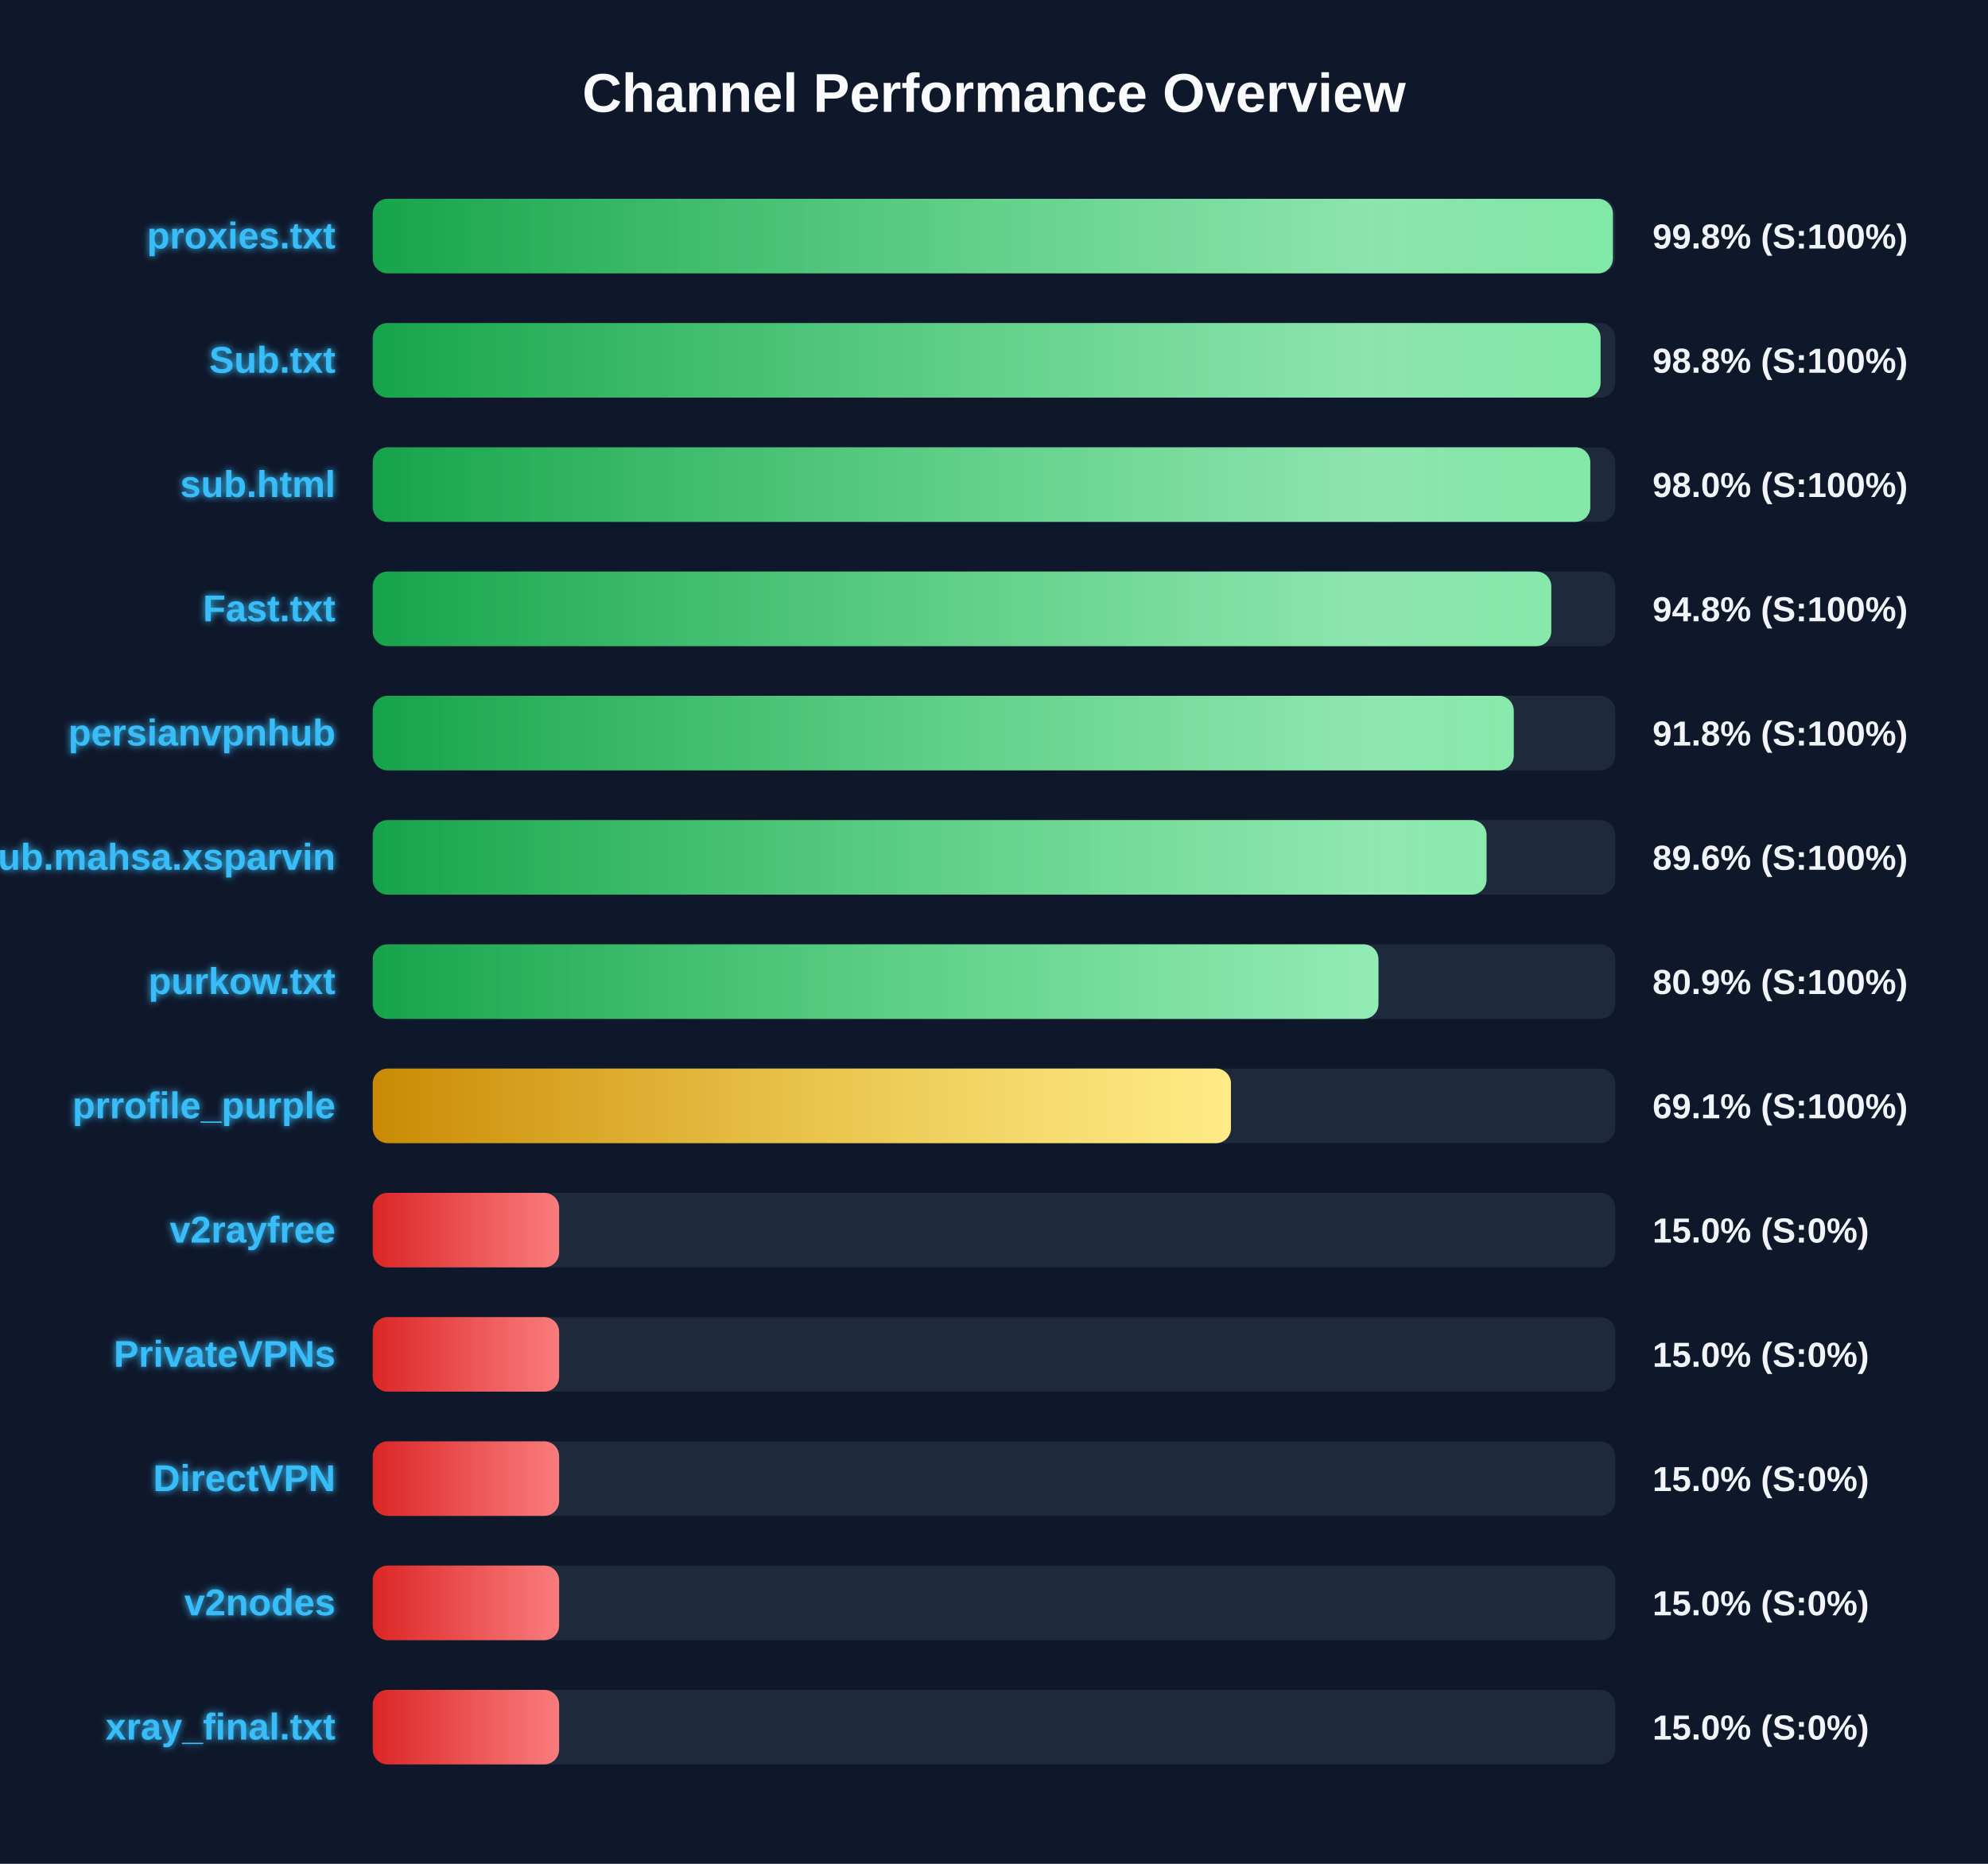
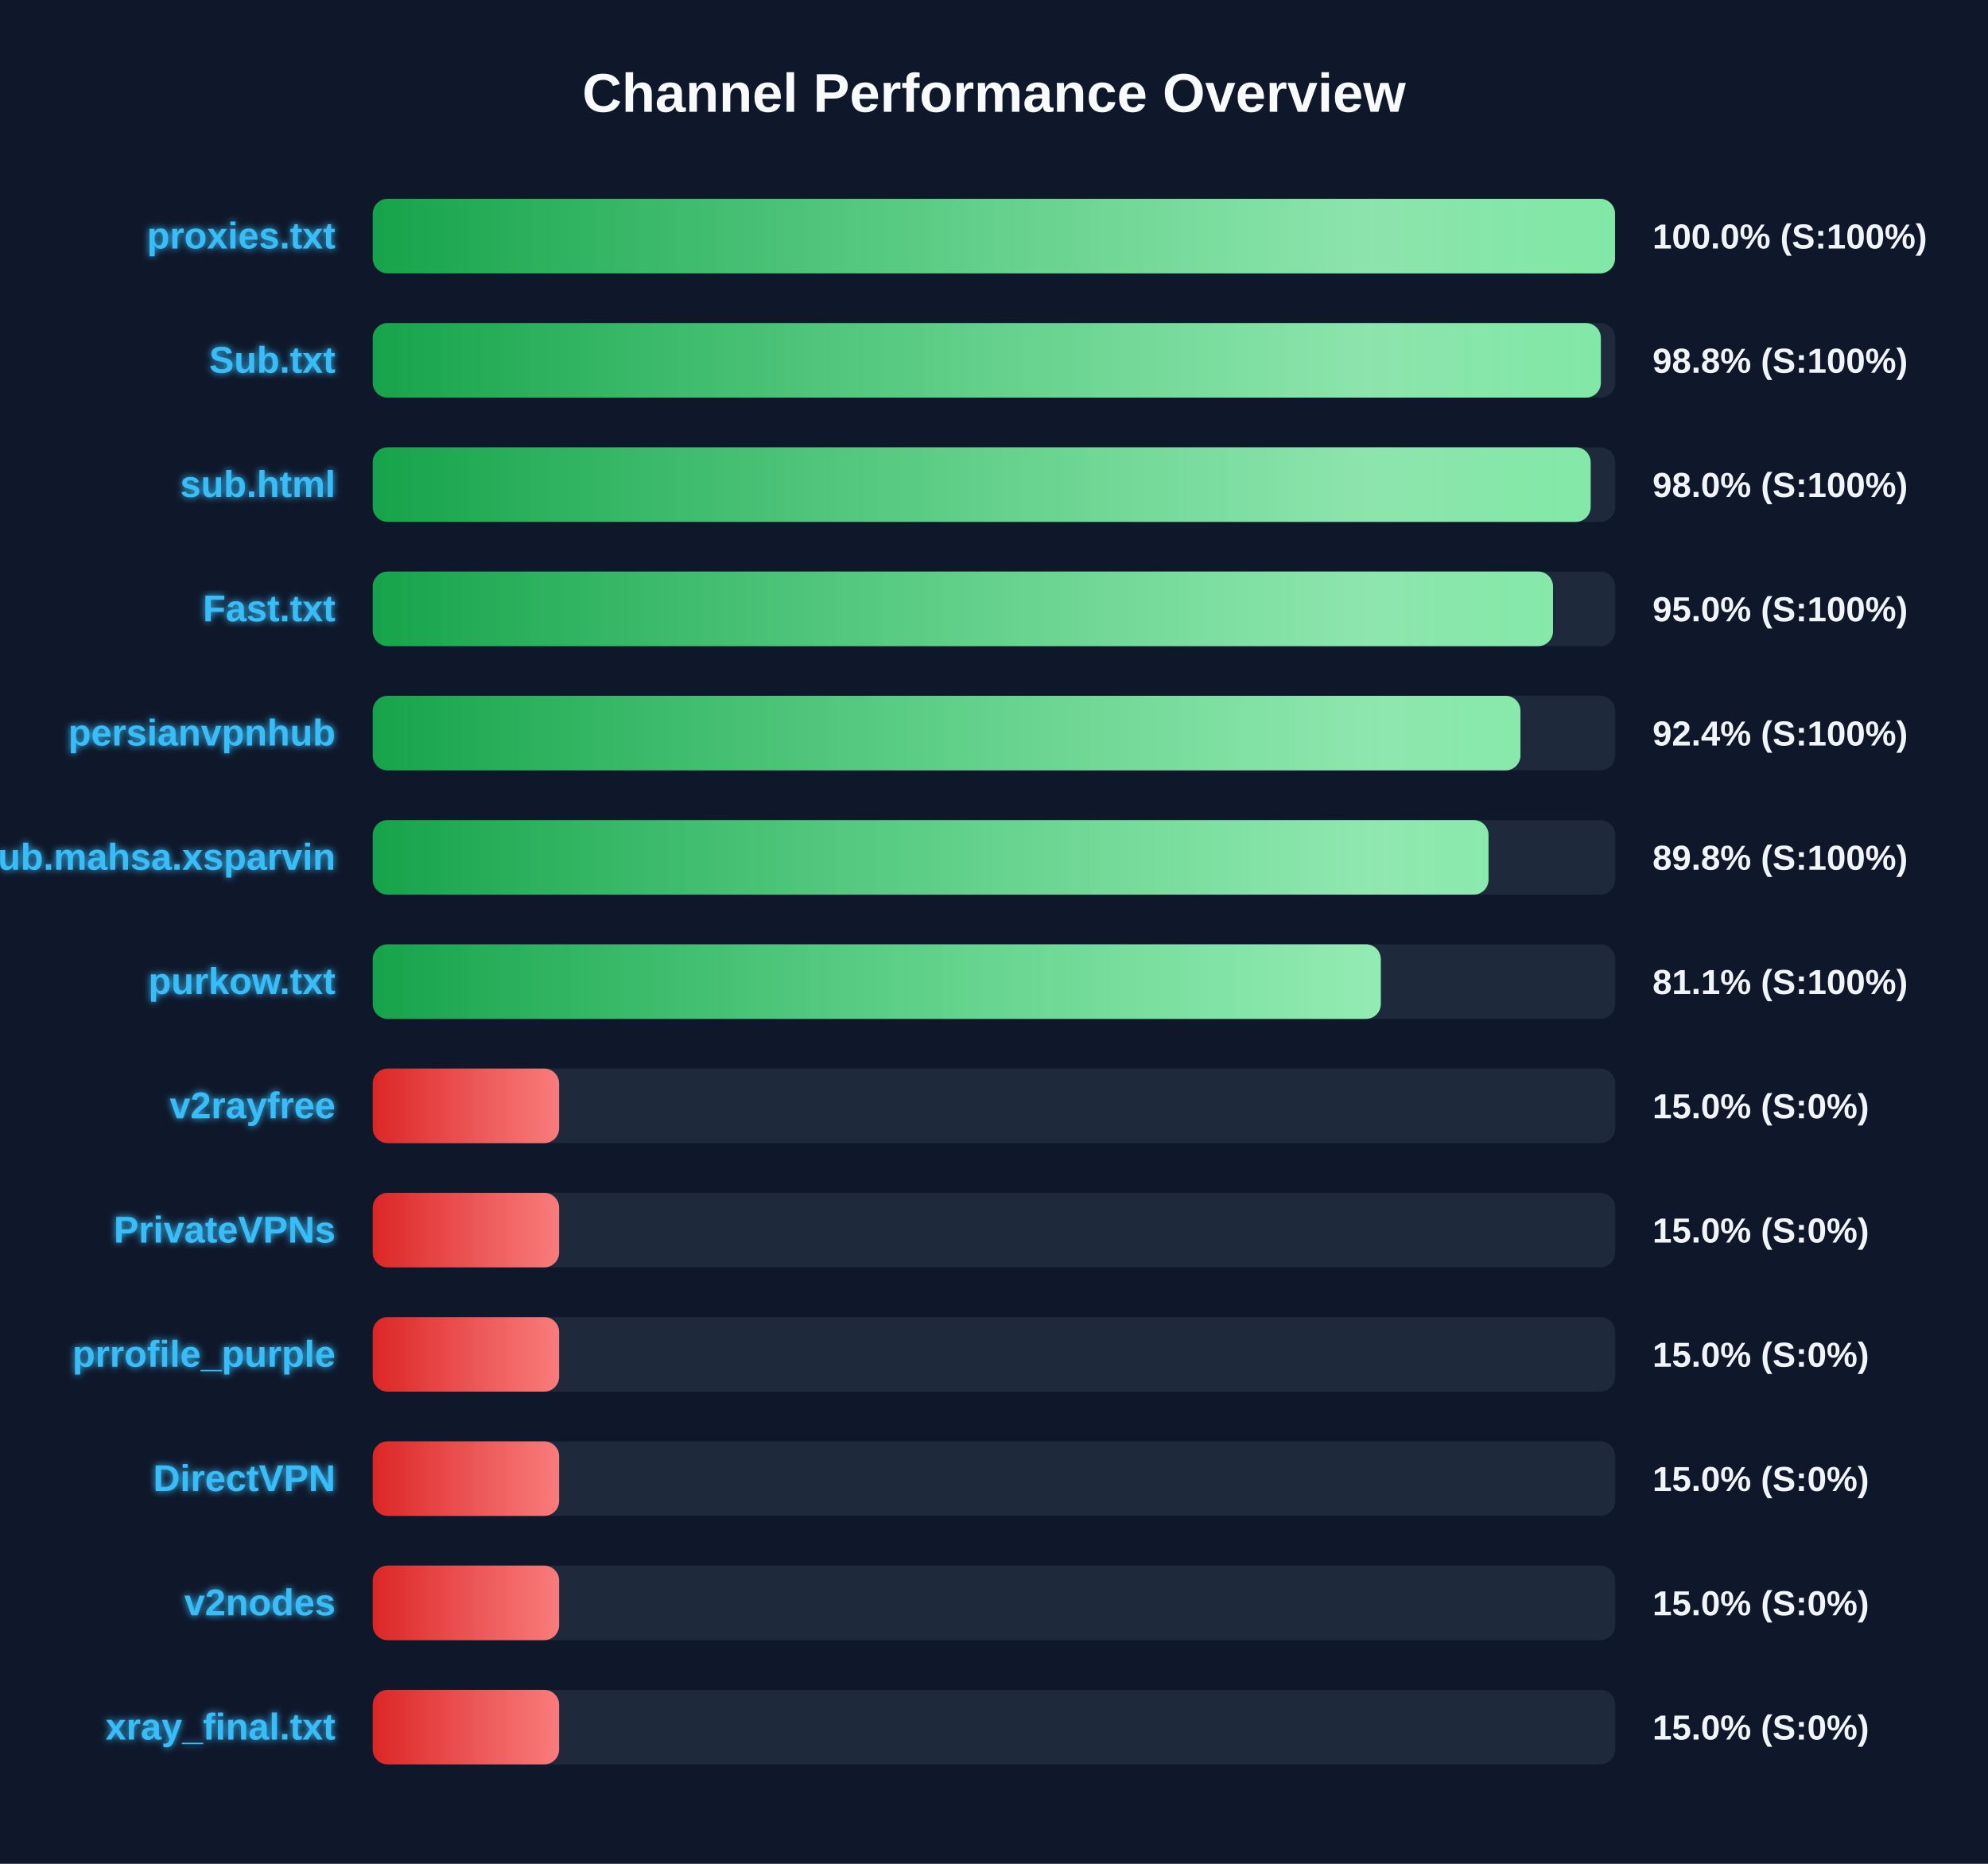
<svg xmlns="http://www.w3.org/2000/svg" width="800" height="750" version="1.1">
  <defs>
    <linearGradient id="grad-green" x1="0%" y1="0%" x2="100%" y2="0%">
      <stop offset="0%" stop-color="#16a34a" />
      <stop offset="100%" stop-color="#4ade80" />
    </linearGradient>
    <linearGradient id="grad-yellow" x1="0%" y1="0%" x2="100%" y2="0%">
      <stop offset="0%" stop-color="#ca8a04" />
      <stop offset="100%" stop-color="#fde047" />
    </linearGradient>
    <linearGradient id="grad-red" x1="0%" y1="0%" x2="100%" y2="0%">
      <stop offset="0%" stop-color="#dc2626" />
      <stop offset="100%" stop-color="#f87171" />
    </linearGradient>
    <linearGradient id="shimmer" x1="0%" y1="0%" x2="100%" y2="0%">
      <stop offset="0%" stop-color="rgba(255,255,255,0)" />
      <stop offset="50%" stop-color="rgba(255,255,255,0.4)" />
      <stop offset="100%" stop-color="rgba(255,255,255,0)" />
    </linearGradient>
    <filter id="glow" x="-20%" y="-20%" width="140%" height="140%">
      <feGaussianBlur stdDeviation="1.5" result="blur" />
      <feComposite in="SourceGraphic" in2="blur" operator="over" />
    </filter>
  </defs>
  <style>
        .bg-rect { fill: #0f172a; }
        .title { font: bold 22px 'Segoe UI', Arial, sans-serif; fill: #f8fafc; }
        .row { font: bold 15px 'Segoe UI', Arial, sans-serif; fill: #38bdf8; filter: url(#glow); }
        .score { font: bold 14px 'Segoe UI', Arial, sans-serif; fill: #f1f5f9; }
        @keyframes shimmer-anim {
            0% { transform: translateX(-100%); }
            100% { transform: translateX(200%); }
        }
        .shimmer-rect {
            animation: shimmer-anim 2.5s infinite linear;
        }
    </style>
  <rect width="100%" height="100%" class="bg-rect" />
  <text x="400" y="45" text-anchor="middle" class="title">Channel Performance Overview</text>
  <rect x="150" y="80" width="500" height="30" fill="#1e293b" rx="6" />
  <clipPath id="clip-0">
-     <rect x="150" y="80" width="499.05" height="30" rx="6" />
+     <rect x="150" y="80" width="499.9" height="30" rx="6" />
  </clipPath>
-   <rect x="150" y="80" width="499.05" height="30" fill="url(#grad-green)" rx="6" />
+   <rect x="150" y="80" width="499.9" height="30" fill="url(#grad-green)" rx="6" />
  <g clip-path="url(#clip-0)">
    <rect x="150" y="80" width="100%" height="30" fill="url(#shimmer)" class="shimmer-rect" />
  </g>
  <text x="135" y="100" text-anchor="end" class="row">proxies.txt</text>
-   <text x="665" y="100" text-anchor="start" class="score">99.8% (S:100%)</text>
+   <text x="665" y="100" text-anchor="start" class="score">100.0% (S:100%)</text>
  <rect x="150" y="130" width="500" height="30" fill="#1e293b" rx="6" />
  <clipPath id="clip-1">
-     <rect x="150" y="130" width="494.1" height="30" rx="6" />
+     <rect x="150" y="130" width="494.2" height="30" rx="6" />
  </clipPath>
-   <rect x="150" y="130" width="494.1" height="30" fill="url(#grad-green)" rx="6" />
+   <rect x="150" y="130" width="494.2" height="30" fill="url(#grad-green)" rx="6" />
  <g clip-path="url(#clip-1)">
    <rect x="150" y="130" width="100%" height="30" fill="url(#shimmer)" class="shimmer-rect" />
  </g>
  <text x="135" y="150" text-anchor="end" class="row">Sub.txt</text>
  <text x="665" y="150" text-anchor="start" class="score">98.8% (S:100%)</text>
  <rect x="150" y="180" width="500" height="30" fill="#1e293b" rx="6" />
  <clipPath id="clip-2">
-     <rect x="150" y="180" width="489.95" height="30" rx="6" />
+     <rect x="150" y="180" width="490.1" height="30" rx="6" />
  </clipPath>
-   <rect x="150" y="180" width="489.95" height="30" fill="url(#grad-green)" rx="6" />
+   <rect x="150" y="180" width="490.1" height="30" fill="url(#grad-green)" rx="6" />
  <g clip-path="url(#clip-2)">
    <rect x="150" y="180" width="100%" height="30" fill="url(#shimmer)" class="shimmer-rect" />
  </g>
  <text x="135" y="200" text-anchor="end" class="row">sub.html</text>
  <text x="665" y="200" text-anchor="start" class="score">98.0% (S:100%)</text>
  <rect x="150" y="230" width="500" height="30" fill="#1e293b" rx="6" />
  <clipPath id="clip-3">
-     <rect x="150" y="230" width="474.25" height="30" rx="6" />
+     <rect x="150" y="230" width="474.95" height="30" rx="6" />
  </clipPath>
-   <rect x="150" y="230" width="474.25" height="30" fill="url(#grad-green)" rx="6" />
+   <rect x="150" y="230" width="474.95" height="30" fill="url(#grad-green)" rx="6" />
  <g clip-path="url(#clip-3)">
    <rect x="150" y="230" width="100%" height="30" fill="url(#shimmer)" class="shimmer-rect" />
  </g>
  <text x="135" y="250" text-anchor="end" class="row">Fast.txt</text>
-   <text x="665" y="250" text-anchor="start" class="score">94.8% (S:100%)</text>
+   <text x="665" y="250" text-anchor="start" class="score">95.0% (S:100%)</text>
  <rect x="150" y="280" width="500" height="30" fill="#1e293b" rx="6" />
  <clipPath id="clip-4">
-     <rect x="150" y="280" width="459.15" height="30" rx="6" />
+     <rect x="150" y="280" width="461.85" height="30" rx="6" />
  </clipPath>
-   <rect x="150" y="280" width="459.15" height="30" fill="url(#grad-green)" rx="6" />
+   <rect x="150" y="280" width="461.85" height="30" fill="url(#grad-green)" rx="6" />
  <g clip-path="url(#clip-4)">
    <rect x="150" y="280" width="100%" height="30" fill="url(#shimmer)" class="shimmer-rect" />
  </g>
  <text x="135" y="300" text-anchor="end" class="row">persianvpnhub</text>
-   <text x="665" y="300" text-anchor="start" class="score">91.8% (S:100%)</text>
+   <text x="665" y="300" text-anchor="start" class="score">92.4% (S:100%)</text>
  <rect x="150" y="330" width="500" height="30" fill="#1e293b" rx="6" />
  <clipPath id="clip-5">
-     <rect x="150" y="330" width="448.2" height="30" rx="6" />
+     <rect x="150" y="330" width="449.0" height="30" rx="6" />
  </clipPath>
-   <rect x="150" y="330" width="448.2" height="30" fill="url(#grad-green)" rx="6" />
+   <rect x="150" y="330" width="449.0" height="30" fill="url(#grad-green)" rx="6" />
  <g clip-path="url(#clip-5)">
    <rect x="150" y="330" width="100%" height="30" fill="url(#shimmer)" class="shimmer-rect" />
  </g>
  <text x="135" y="350" text-anchor="end" class="row">Sub.mahsa.xsparvin</text>
-   <text x="665" y="350" text-anchor="start" class="score">89.6% (S:100%)</text>
+   <text x="665" y="350" text-anchor="start" class="score">89.8% (S:100%)</text>
  <rect x="150" y="380" width="500" height="30" fill="#1e293b" rx="6" />
  <clipPath id="clip-6">
-     <rect x="150" y="380" width="404.7" height="30" rx="6" />
+     <rect x="150" y="380" width="405.65" height="30" rx="6" />
  </clipPath>
-   <rect x="150" y="380" width="404.7" height="30" fill="url(#grad-green)" rx="6" />
+   <rect x="150" y="380" width="405.65" height="30" fill="url(#grad-green)" rx="6" />
  <g clip-path="url(#clip-6)">
    <rect x="150" y="380" width="100%" height="30" fill="url(#shimmer)" class="shimmer-rect" />
  </g>
  <text x="135" y="400" text-anchor="end" class="row">purkow.txt</text>
-   <text x="665" y="400" text-anchor="start" class="score">80.9% (S:100%)</text>
+   <text x="665" y="400" text-anchor="start" class="score">81.1% (S:100%)</text>
  <rect x="150" y="430" width="500" height="30" fill="#1e293b" rx="6" />
  <clipPath id="clip-7">
-     <rect x="150" y="430" width="345.35" height="30" rx="6" />
+     <rect x="150" y="430" width="75.0" height="30" rx="6" />
  </clipPath>
-   <rect x="150" y="430" width="345.35" height="30" fill="url(#grad-yellow)" rx="6" />
+   <rect x="150" y="430" width="75.0" height="30" fill="url(#grad-red)" rx="6" />
  <g clip-path="url(#clip-7)">
    <rect x="150" y="430" width="100%" height="30" fill="url(#shimmer)" class="shimmer-rect" />
  </g>
-   <text x="135" y="450" text-anchor="end" class="row">prrofile_purple</text>
-   <text x="665" y="450" text-anchor="start" class="score">69.1% (S:100%)</text>
+   <text x="135" y="450" text-anchor="end" class="row">v2rayfree</text>
+   <text x="665" y="450" text-anchor="start" class="score">15.0% (S:0%)</text>
  <rect x="150" y="480" width="500" height="30" fill="#1e293b" rx="6" />
  <clipPath id="clip-8">
    <rect x="150" y="480" width="75.0" height="30" rx="6" />
  </clipPath>
  <rect x="150" y="480" width="75.0" height="30" fill="url(#grad-red)" rx="6" />
  <g clip-path="url(#clip-8)">
    <rect x="150" y="480" width="100%" height="30" fill="url(#shimmer)" class="shimmer-rect" />
  </g>
-   <text x="135" y="500" text-anchor="end" class="row">v2rayfree</text>
+   <text x="135" y="500" text-anchor="end" class="row">PrivateVPNs</text>
  <text x="665" y="500" text-anchor="start" class="score">15.0% (S:0%)</text>
  <rect x="150" y="530" width="500" height="30" fill="#1e293b" rx="6" />
  <clipPath id="clip-9">
    <rect x="150" y="530" width="75.0" height="30" rx="6" />
  </clipPath>
  <rect x="150" y="530" width="75.0" height="30" fill="url(#grad-red)" rx="6" />
  <g clip-path="url(#clip-9)">
    <rect x="150" y="530" width="100%" height="30" fill="url(#shimmer)" class="shimmer-rect" />
  </g>
-   <text x="135" y="550" text-anchor="end" class="row">PrivateVPNs</text>
+   <text x="135" y="550" text-anchor="end" class="row">prrofile_purple</text>
  <text x="665" y="550" text-anchor="start" class="score">15.0% (S:0%)</text>
  <rect x="150" y="580" width="500" height="30" fill="#1e293b" rx="6" />
  <clipPath id="clip-10">
    <rect x="150" y="580" width="75.0" height="30" rx="6" />
  </clipPath>
  <rect x="150" y="580" width="75.0" height="30" fill="url(#grad-red)" rx="6" />
  <g clip-path="url(#clip-10)">
    <rect x="150" y="580" width="100%" height="30" fill="url(#shimmer)" class="shimmer-rect" />
  </g>
  <text x="135" y="600" text-anchor="end" class="row">DirectVPN</text>
  <text x="665" y="600" text-anchor="start" class="score">15.0% (S:0%)</text>
  <rect x="150" y="630" width="500" height="30" fill="#1e293b" rx="6" />
  <clipPath id="clip-11">
    <rect x="150" y="630" width="75.0" height="30" rx="6" />
  </clipPath>
  <rect x="150" y="630" width="75.0" height="30" fill="url(#grad-red)" rx="6" />
  <g clip-path="url(#clip-11)">
    <rect x="150" y="630" width="100%" height="30" fill="url(#shimmer)" class="shimmer-rect" />
  </g>
  <text x="135" y="650" text-anchor="end" class="row">v2nodes</text>
  <text x="665" y="650" text-anchor="start" class="score">15.0% (S:0%)</text>
  <rect x="150" y="680" width="500" height="30" fill="#1e293b" rx="6" />
  <clipPath id="clip-12">
    <rect x="150" y="680" width="75.0" height="30" rx="6" />
  </clipPath>
  <rect x="150" y="680" width="75.0" height="30" fill="url(#grad-red)" rx="6" />
  <g clip-path="url(#clip-12)">
    <rect x="150" y="680" width="100%" height="30" fill="url(#shimmer)" class="shimmer-rect" />
  </g>
  <text x="135" y="700" text-anchor="end" class="row">xray_final.txt</text>
  <text x="665" y="700" text-anchor="start" class="score">15.0% (S:0%)</text>
</svg>
